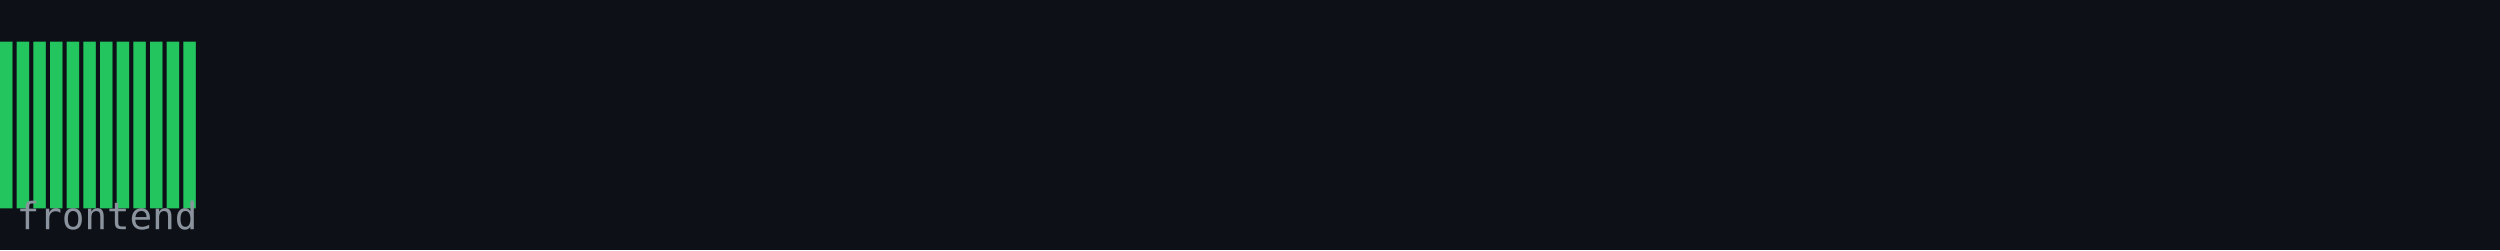
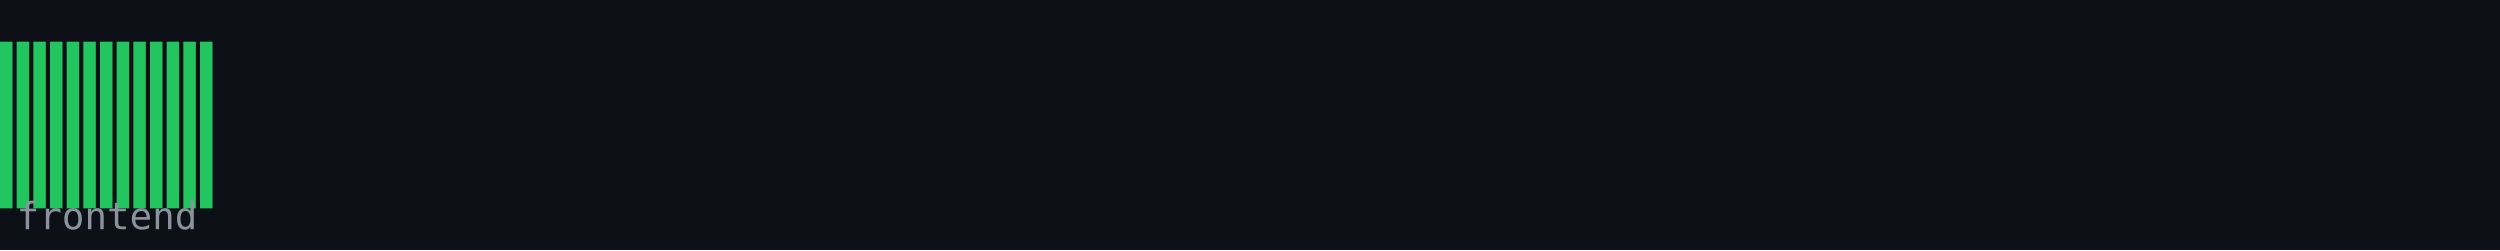
<svg xmlns="http://www.w3.org/2000/svg" width="600" height="60" viewBox="0 0 600 60">
  <rect width="600" height="60" fill="#0d1117" />
  <rect x="0" y="10" width="3" height="40" fill="#22c55e" />
  <rect x="4" y="10" width="3" height="40" fill="#22c55e" />
  <rect x="8" y="10" width="3" height="40" fill="#22c55e" />
  <rect x="12" y="10" width="3" height="40" fill="#22c55e" />
  <rect x="16" y="10" width="3" height="40" fill="#22c55e" />
  <rect x="20" y="10" width="3" height="40" fill="#22c55e" />
  <rect x="24" y="10" width="3" height="40" fill="#22c55e" />
  <rect x="28" y="10" width="3" height="40" fill="#22c55e" />
  <rect x="32" y="10" width="3" height="40" fill="#22c55e" />
  <rect x="36" y="10" width="3" height="40" fill="#22c55e" />
  <rect x="40" y="10" width="3" height="40" fill="#22c55e" />
  <rect x="44" y="10" width="3" height="40" fill="#22c55e" />
+   <rect x="48" y="10" width="3" height="40" fill="#22c55e" />
  <text x="4" y="55" font-family="monospace" font-size="9" fill="#8b949e">frontend</text>
</svg>
